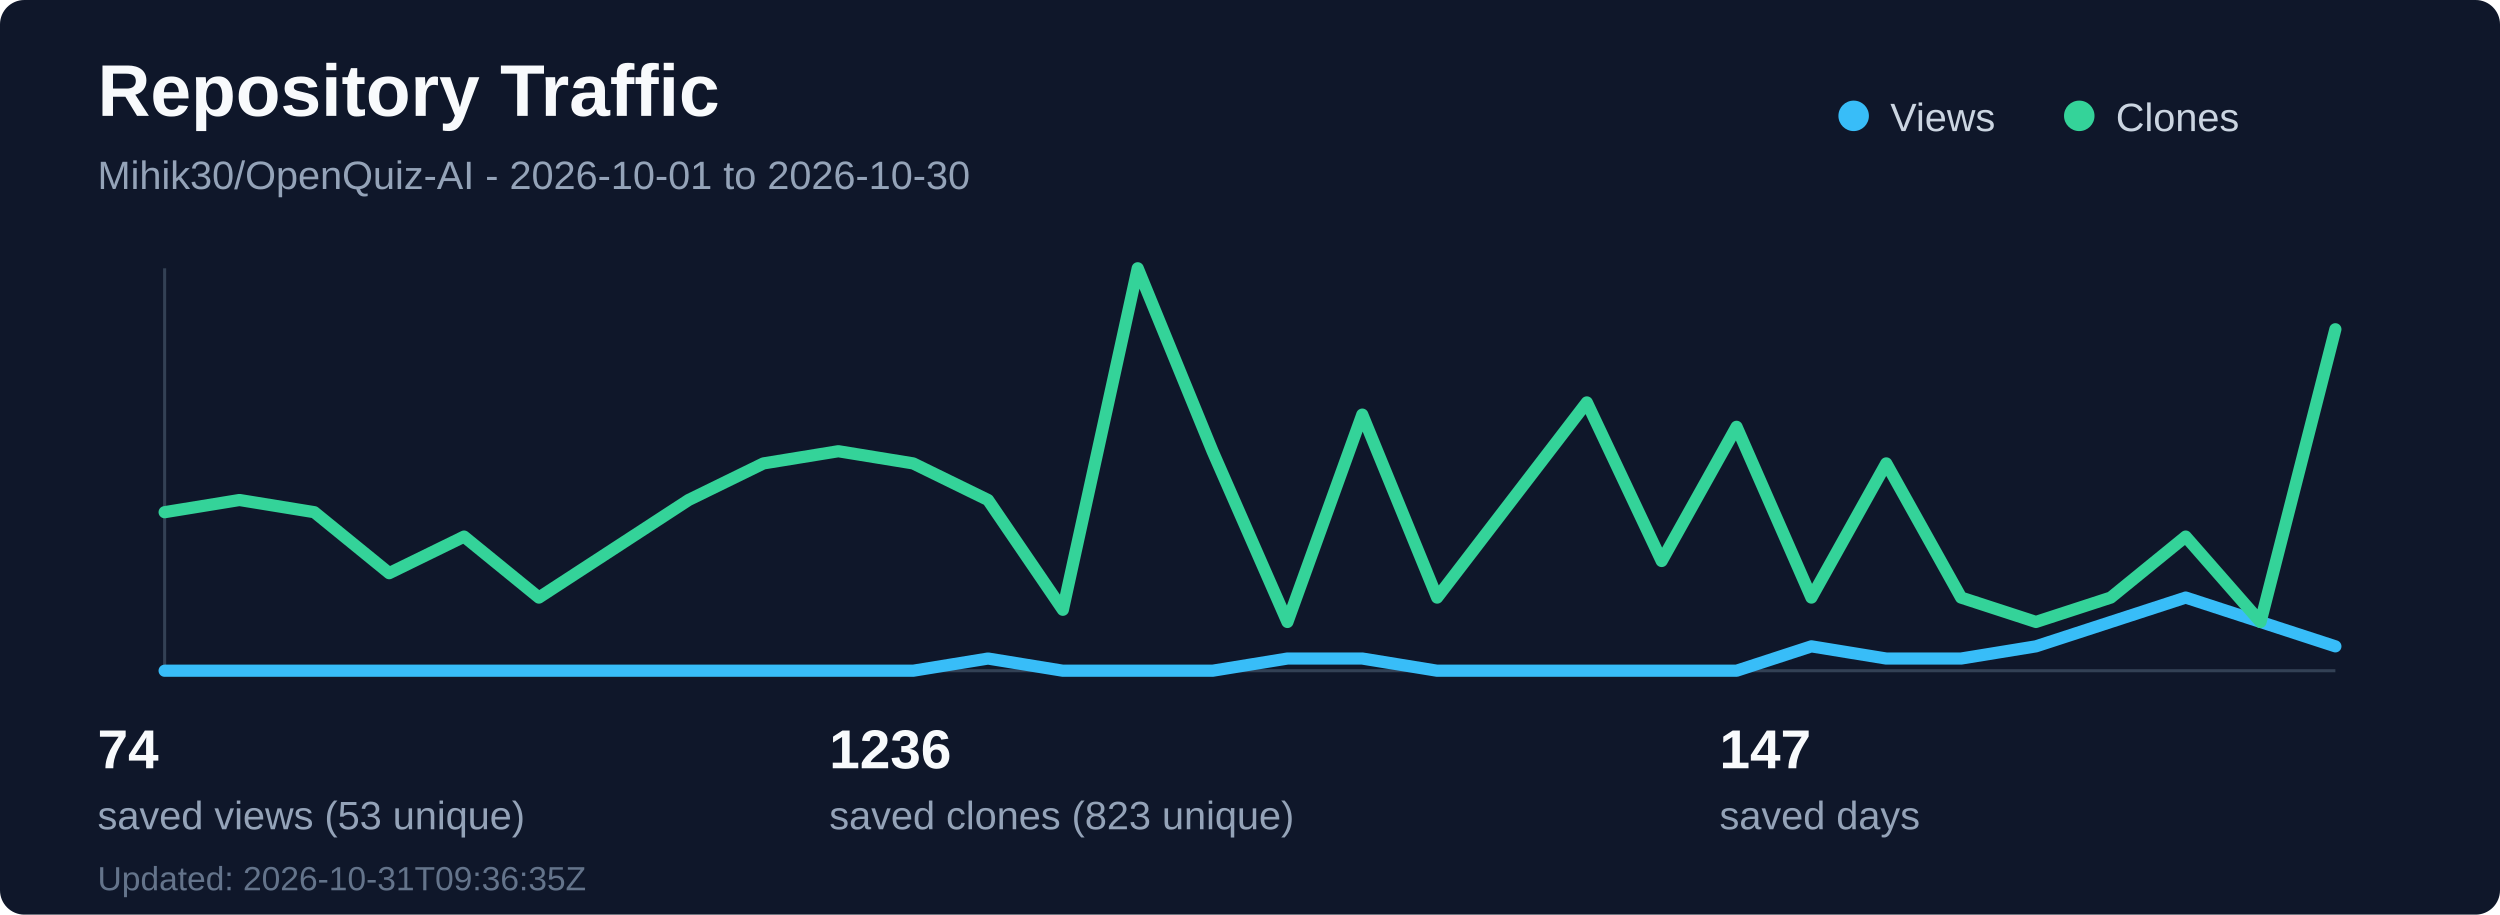
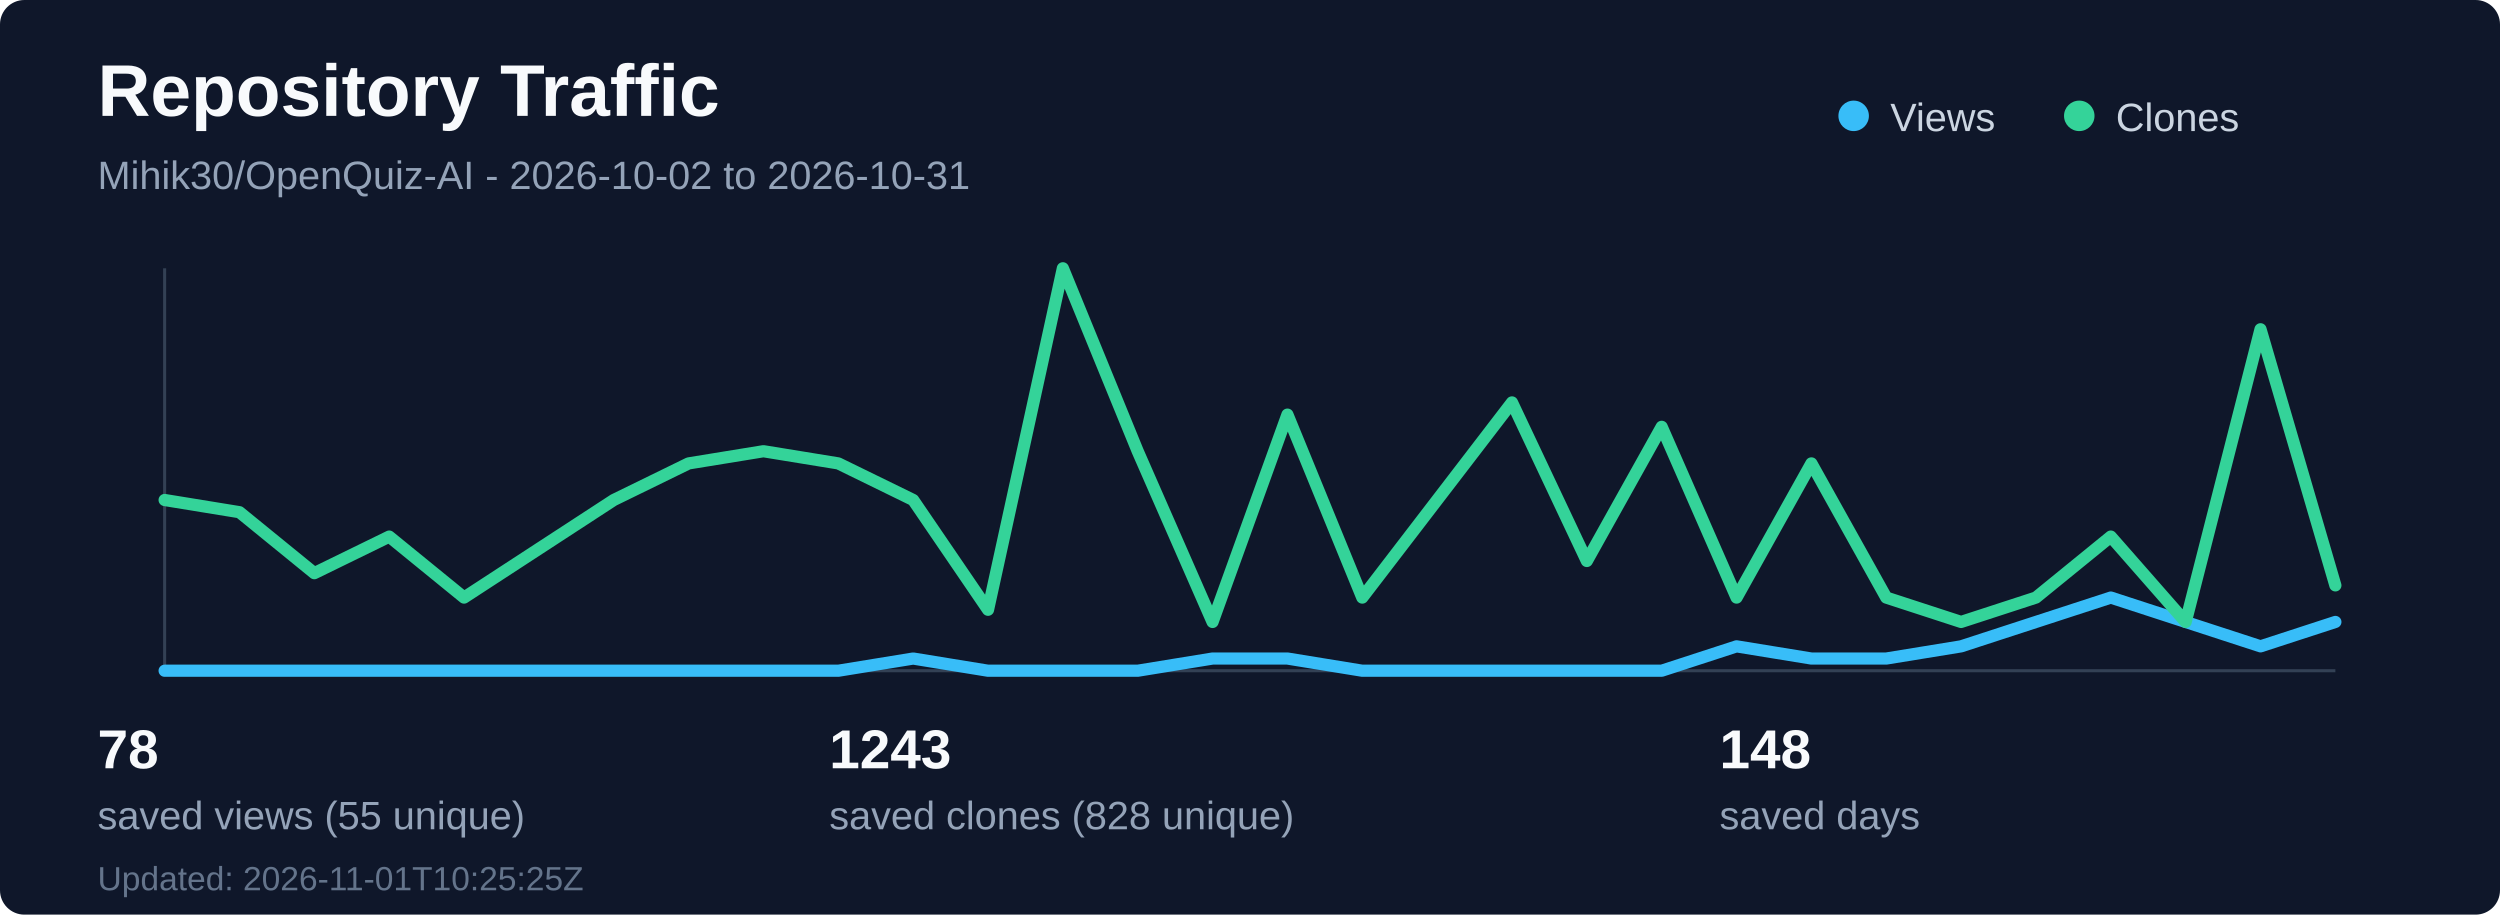
<svg xmlns="http://www.w3.org/2000/svg" width="820" height="300" viewBox="0 0 820 300" fill="none" role="img" aria-labelledby="title desc">
  <rect width="820" height="300" rx="8" fill="#0f172a" />
  <text x="32" y="38" fill="#f8fafc" font-family="Segoe UI, Arial, sans-serif" font-size="24" font-weight="700">Repository Traffic</text>
-   <text x="32" y="62" fill="#94a3b8" font-family="Segoe UI, Arial, sans-serif" font-size="13">Mihik30/OpenQuiz-AI - 2026-10-01 to 2026-10-30</text>
+   <text x="32" y="62" fill="#94a3b8" font-family="Segoe UI, Arial, sans-serif" font-size="13">Mihik30/OpenQuiz-AI - 2026-10-02 to 2026-10-31</text>
  <line x1="54" y1="220" x2="766" y2="220" stroke="#334155" stroke-width="1" />
  <line x1="54" y1="88" x2="54" y2="220" stroke="#334155" stroke-width="1" />
-   <polyline points="54.0,220 78.55,220 103.1,220 127.66,220 152.21,220 176.76,220 201.31,220 225.86,220 250.41,220 274.97,220 299.52,220 324.07,216 348.62,220 373.17,220 397.72,220 422.28,216 446.83,216 471.38,220 495.93,220 520.48,220 545.03,220 569.59,220 594.14,212 618.69,216 643.24,216 667.79,212 692.34,204 716.9,196 741.45,204 766.0,212" fill="none" stroke="#38bdf8" stroke-width="4" stroke-linecap="round" stroke-linejoin="round" />
-   <polyline points="54.0,168 78.55,164 103.1,168 127.66,188 152.21,176 176.76,196 201.31,180 225.86,164 250.41,152 274.97,148 299.52,152 324.07,164 348.62,200 373.17,88 397.72,148 422.28,204 446.83,136 471.38,196 495.93,164 520.48,132 545.03,184 569.59,140 594.14,196 618.69,152 643.24,196 667.79,204 692.34,196 716.9,176 741.45,204 766.0,108" fill="none" stroke="#34d399" stroke-width="4" stroke-linecap="round" stroke-linejoin="round" />
+   <polyline points="54.0,220 78.55,220 103.1,220 127.66,220 152.21,220 176.76,220 201.31,220 225.86,220 250.41,220 274.97,220 299.52,216 324.07,220 348.62,220 373.17,220 397.72,216 422.28,216 446.83,220 471.38,220 495.93,220 520.48,220 545.03,220 569.59,212 594.14,216 618.69,216 643.24,212 667.79,204 692.34,196 716.9,204 741.45,212 766.0,204" fill="none" stroke="#38bdf8" stroke-width="4" stroke-linecap="round" stroke-linejoin="round" />
+   <polyline points="54.0,164 78.55,168 103.1,188 127.66,176 152.21,196 176.76,180 201.31,164 225.86,152 250.41,148 274.97,152 299.52,164 324.07,200 348.62,88 373.17,148 397.72,204 422.28,136 446.83,196 471.38,164 495.93,132 520.48,184 545.03,140 569.59,196 594.14,152 618.69,196 643.24,204 667.79,196 692.34,176 716.9,204 741.45,108 766.0,192" fill="none" stroke="#34d399" stroke-width="4" stroke-linecap="round" stroke-linejoin="round" />
  <circle cx="608" cy="38" r="5" fill="#38bdf8" />
  <text x="620" y="43" fill="#cbd5e1" font-family="Segoe UI, Arial, sans-serif" font-size="13">Views</text>
  <circle cx="682" cy="38" r="5" fill="#34d399" />
  <text x="694" y="43" fill="#cbd5e1" font-family="Segoe UI, Arial, sans-serif" font-size="13">Clones</text>
-   <text x="32" y="252" fill="#f8fafc" font-family="Segoe UI, Arial, sans-serif" font-size="18" font-weight="700">74</text>
-   <text x="32" y="272" fill="#94a3b8" font-family="Segoe UI, Arial, sans-serif" font-size="13">saved views (53 unique)</text>
-   <text x="272" y="252" fill="#f8fafc" font-family="Segoe UI, Arial, sans-serif" font-size="18" font-weight="700">1236</text>
-   <text x="272" y="272" fill="#94a3b8" font-family="Segoe UI, Arial, sans-serif" font-size="13">saved clones (823 unique)</text>
-   <text x="564" y="252" fill="#f8fafc" font-family="Segoe UI, Arial, sans-serif" font-size="18" font-weight="700">147</text>
+   <text x="32" y="252" fill="#f8fafc" font-family="Segoe UI, Arial, sans-serif" font-size="18" font-weight="700">78</text>
+   <text x="32" y="272" fill="#94a3b8" font-family="Segoe UI, Arial, sans-serif" font-size="13">saved views (55 unique)</text>
+   <text x="272" y="252" fill="#f8fafc" font-family="Segoe UI, Arial, sans-serif" font-size="18" font-weight="700">1243</text>
+   <text x="272" y="272" fill="#94a3b8" font-family="Segoe UI, Arial, sans-serif" font-size="13">saved clones (828 unique)</text>
+   <text x="564" y="252" fill="#f8fafc" font-family="Segoe UI, Arial, sans-serif" font-size="18" font-weight="700">148</text>
  <text x="564" y="272" fill="#94a3b8" font-family="Segoe UI, Arial, sans-serif" font-size="13">saved days</text>
-   <text x="32" y="292" fill="#64748b" font-family="Segoe UI, Arial, sans-serif" font-size="11">Updated: 2026-10-31T09:36:35Z</text>
+   <text x="32" y="292" fill="#64748b" font-family="Segoe UI, Arial, sans-serif" font-size="11">Updated: 2026-11-01T10:25:25Z</text>
</svg>
